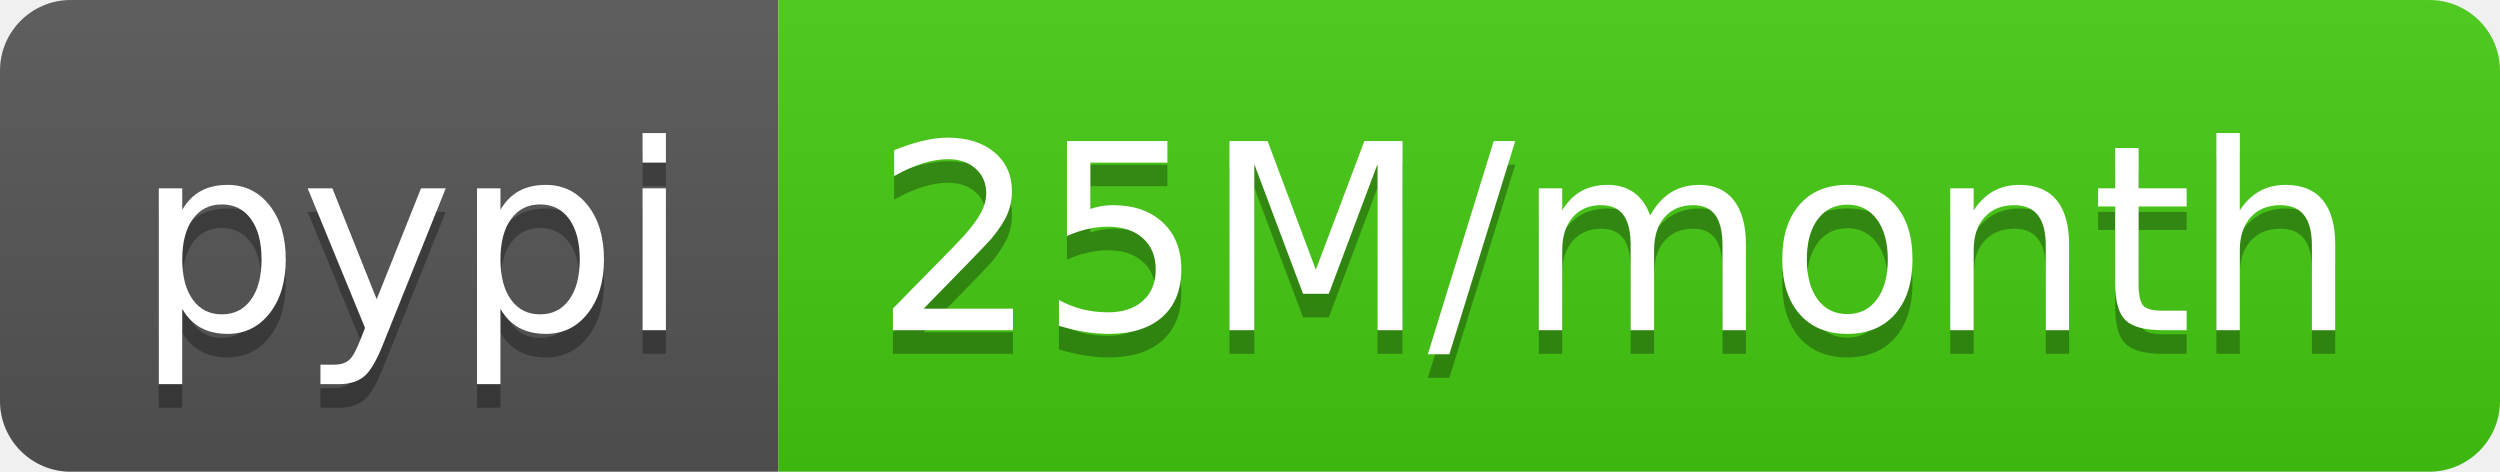
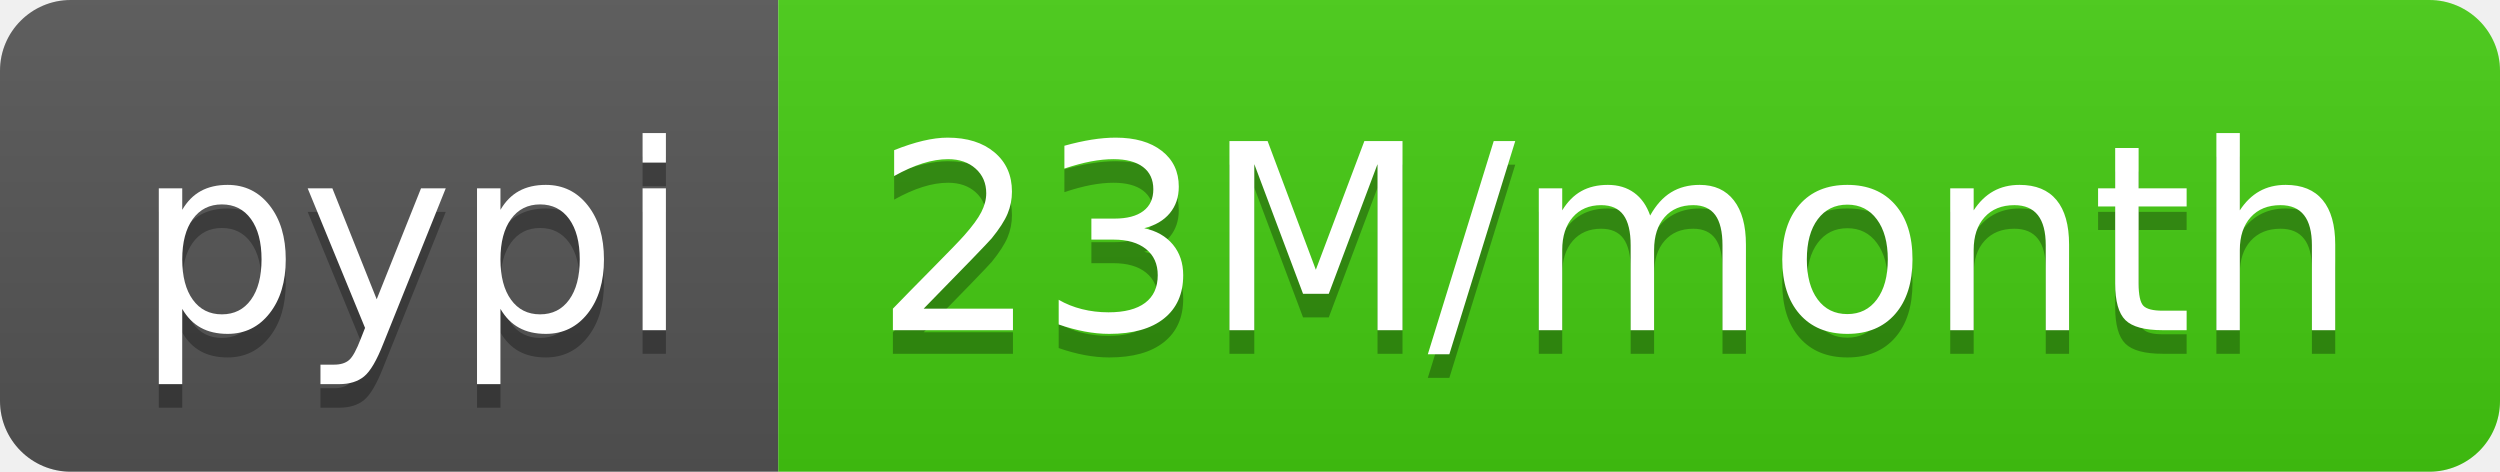
- <svg xmlns="http://www.w3.org/2000/svg" width="106" height="20" role="img" aria-label="pypi: 25M/month">
+ <svg xmlns="http://www.w3.org/2000/svg" width="106" height="20" role="img" aria-label="pypi: 23M/month">
  <linearGradient id="s" x2="0" y2="100%">
    <stop offset="0" stop-color="#bbb" stop-opacity=".1" />
    <stop offset="1" stop-opacity=".1" />
  </linearGradient>
  <clipPath id="r">
    <rect width="106" height="20" rx="3" fill="#fff" />
  </clipPath>
  <g clip-path="url(#r)">
    <rect width="33" height="20" fill="#555" />
    <rect x="33" width="73" height="20" fill="#4c1" />
    <rect width="106" height="20" fill="url(#s)" />
  </g>
  <g fill="#fff" text-anchor="middle" font-family="Verdana,Geneva,DejaVu Sans,sans-serif" text-rendering="geometricPrecision" font-size="110">
    <text aria-hidden="true" x="175" y="150" fill="#010101" fill-opacity=".3" transform="scale(.1)" textLength="230">pypi</text>
    <text x="175" y="140" transform="scale(.1)" fill="#fff" textLength="230">pypi</text>
-     <text aria-hidden="true" x="685" y="150" fill="#010101" fill-opacity=".3" transform="scale(.1)" textLength="630">25M/month</text>
-     <text x="685" y="140" transform="scale(.1)" fill="#fff" textLength="630">25M/month</text>
+     <text aria-hidden="true" x="685" y="150" fill="#010101" fill-opacity=".3" transform="scale(.1)" textLength="630">23M/month</text>
+     <text x="685" y="140" transform="scale(.1)" fill="#fff" textLength="630">23M/month</text>
  </g>
</svg>
